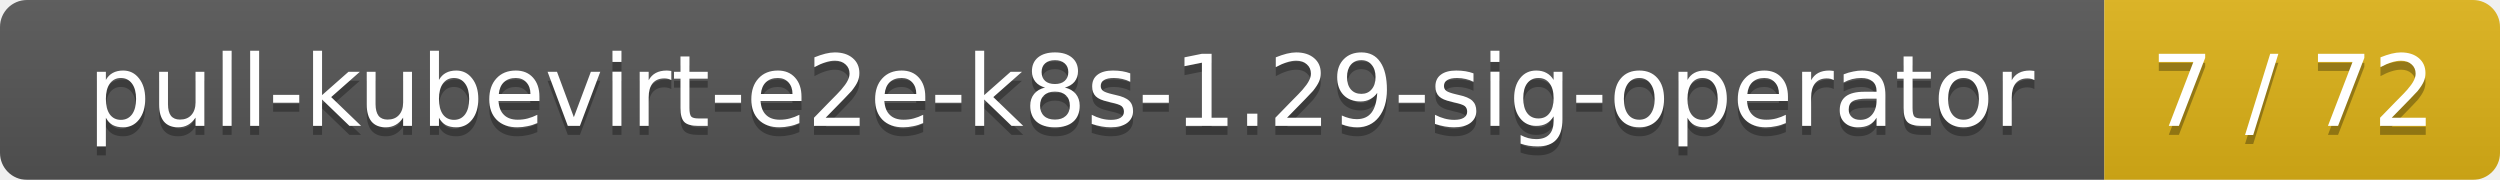
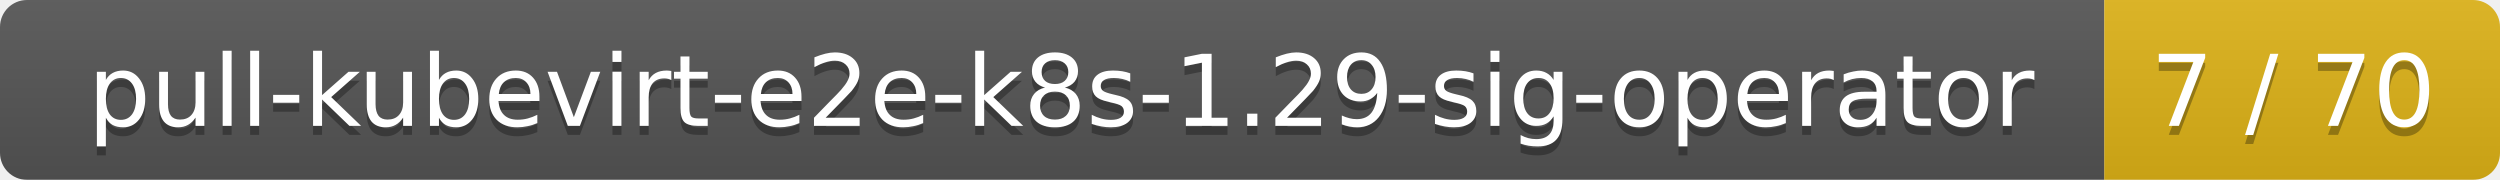
<svg xmlns="http://www.w3.org/2000/svg" width="278" height="20">
  <linearGradient id="smooth" x2="0" y2="100%">
    <stop offset="0" stop-color="#bbb" stop-opacity=".1" />
    <stop offset="1" stop-opacity=".1" />
  </linearGradient>
  <mask id="round">
    <rect width="278" height="20" rx="3" fill="#fff" />
  </mask>
  <g mask="url(#round)">
    <rect width="234" height="20" fill="#555" />
    <rect x="234" width="44" height="20" fill="#dfb317" />
    <rect width="278" height="20" fill="url(#smooth)" />
  </g>
  <g fill="#fff" text-anchor="middle" font-family="DejaVu Sans,Verdana,Geneva,sans-serif" font-size="11">
    <text x="118" y="15" fill="#010101" fill-opacity=".3">pull-kubevirt-e2e-k8s-1.29-sig-operator</text>
    <text x="118" y="14">pull-kubevirt-e2e-k8s-1.29-sig-operator</text>
-     <text x="255" y="15" fill="#010101" fill-opacity=".3">7 / 72</text>
-     <text x="255" y="14">7 / 72</text>
+     <text x="255" y="15" fill="#010101" fill-opacity=".3">7 / 70</text>
+     <text x="255" y="14">7 / 70</text>
  </g>
</svg>
